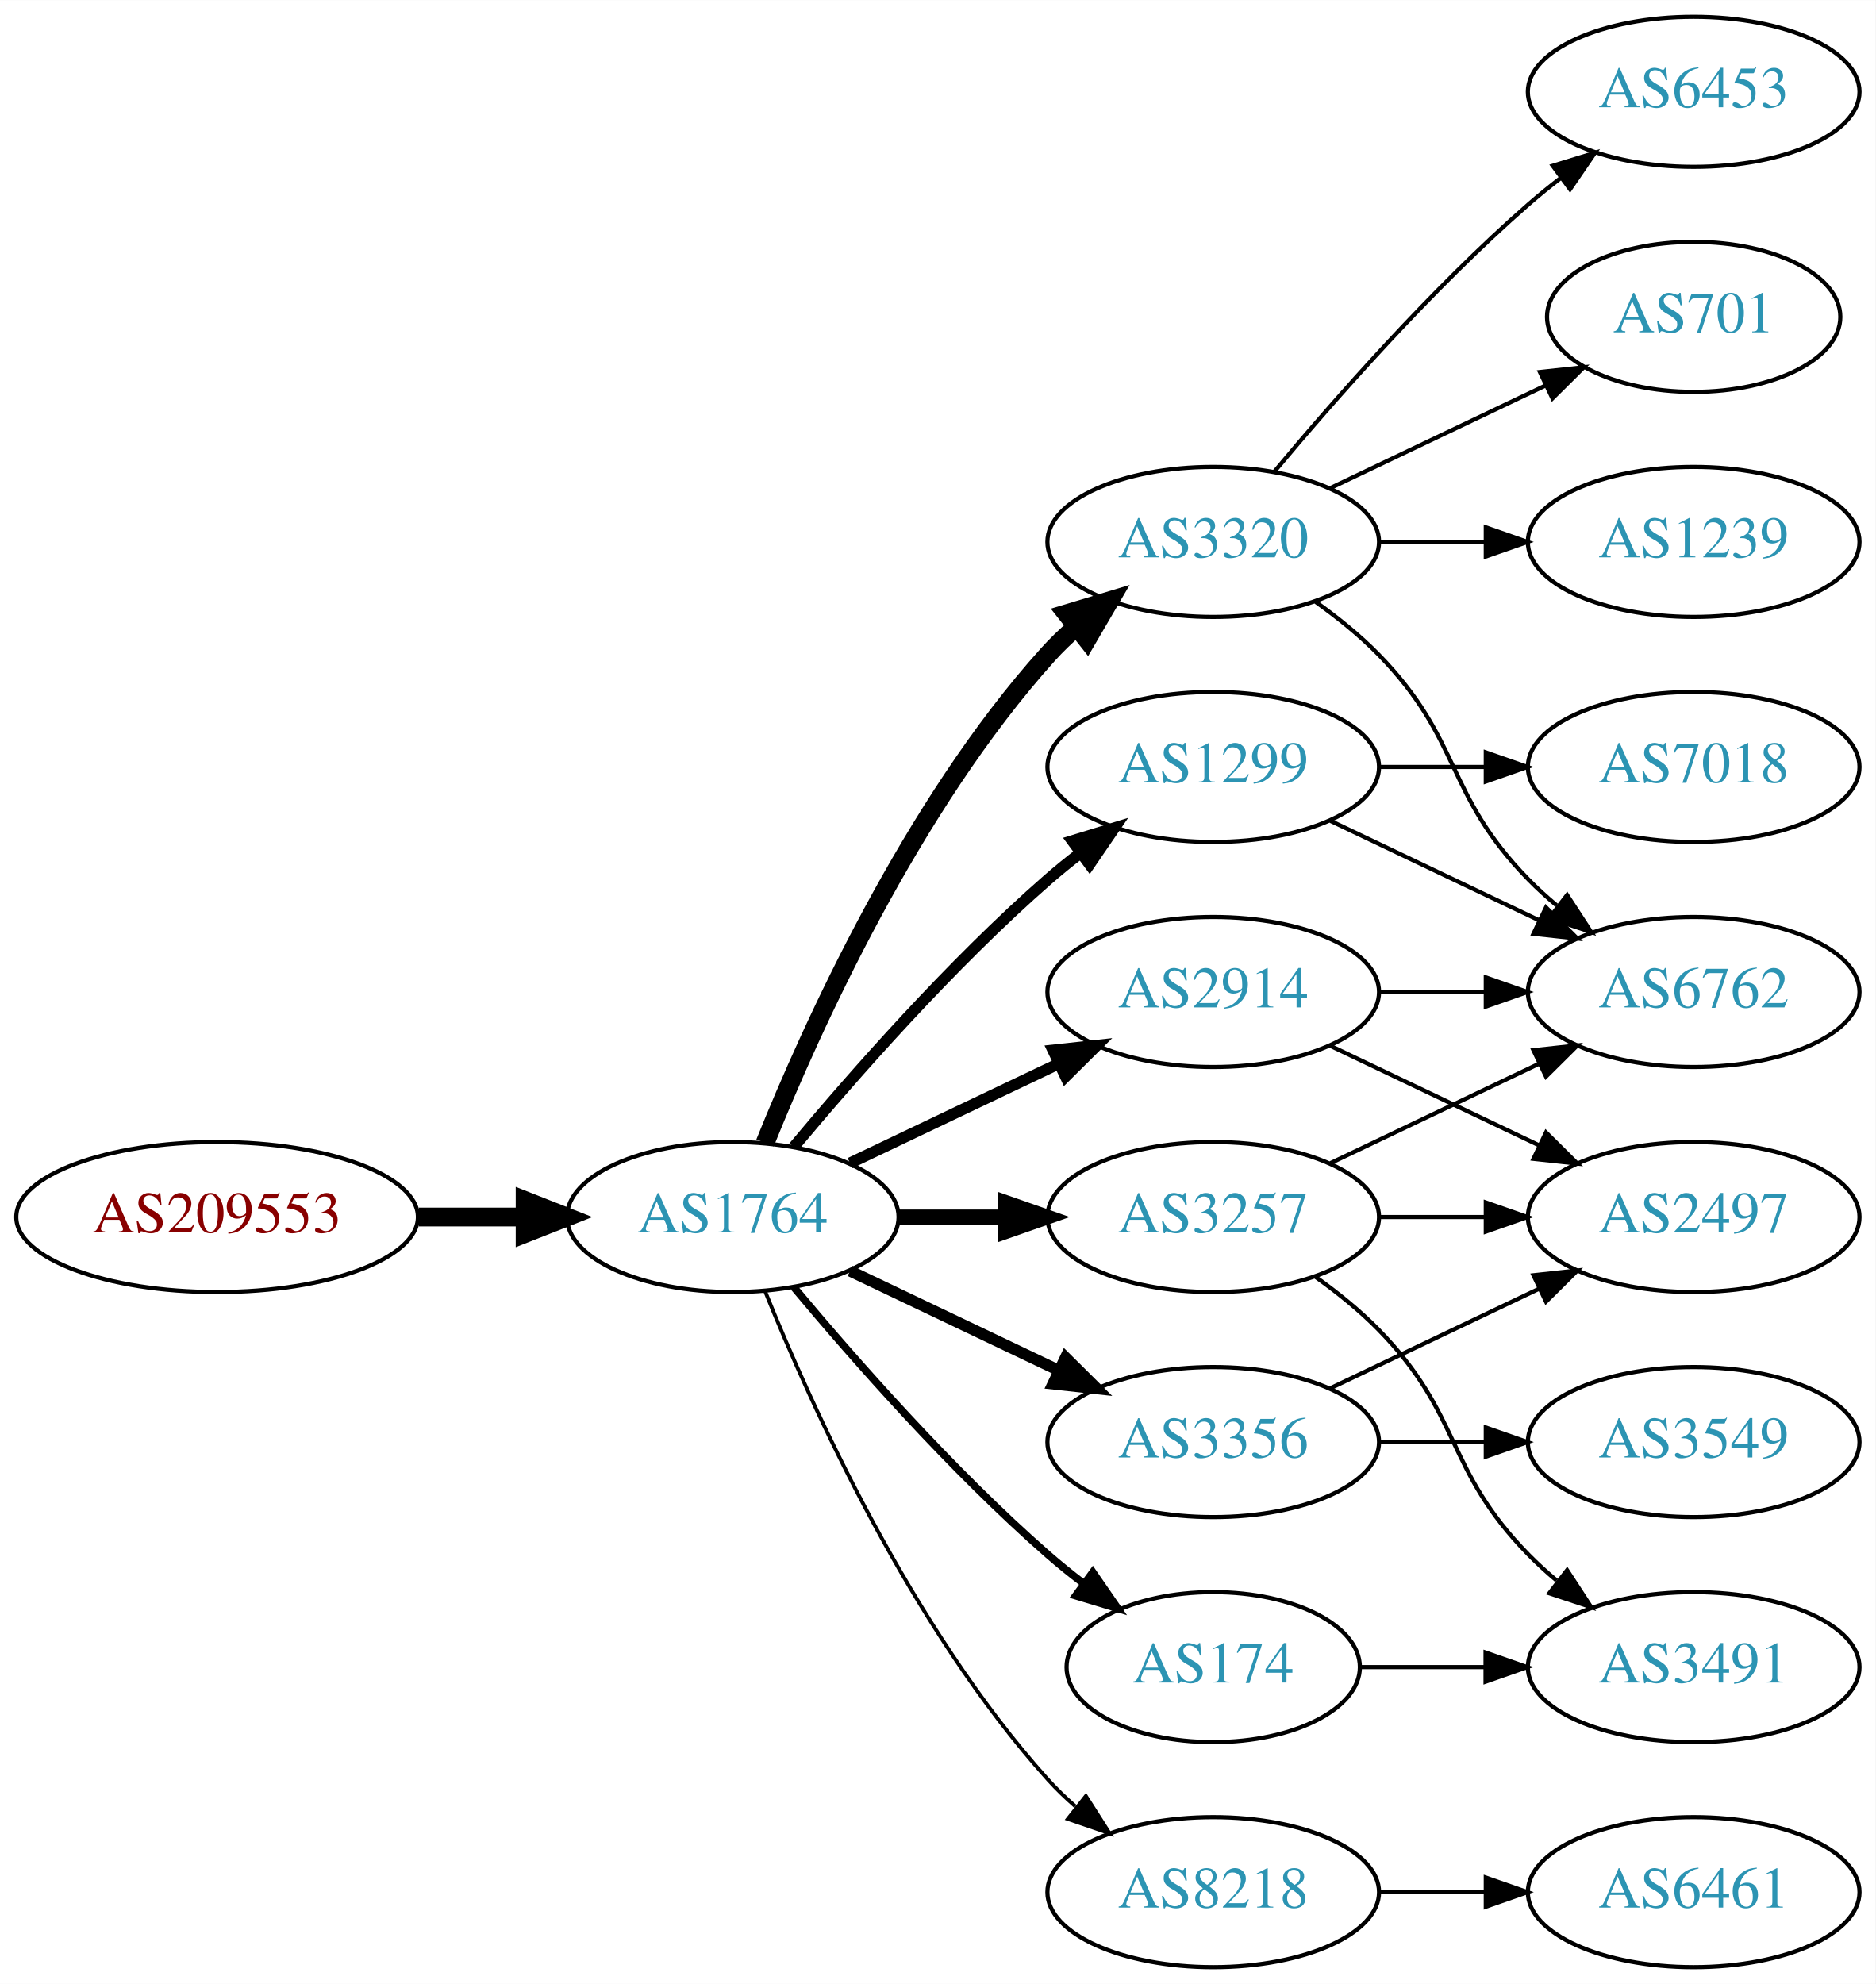
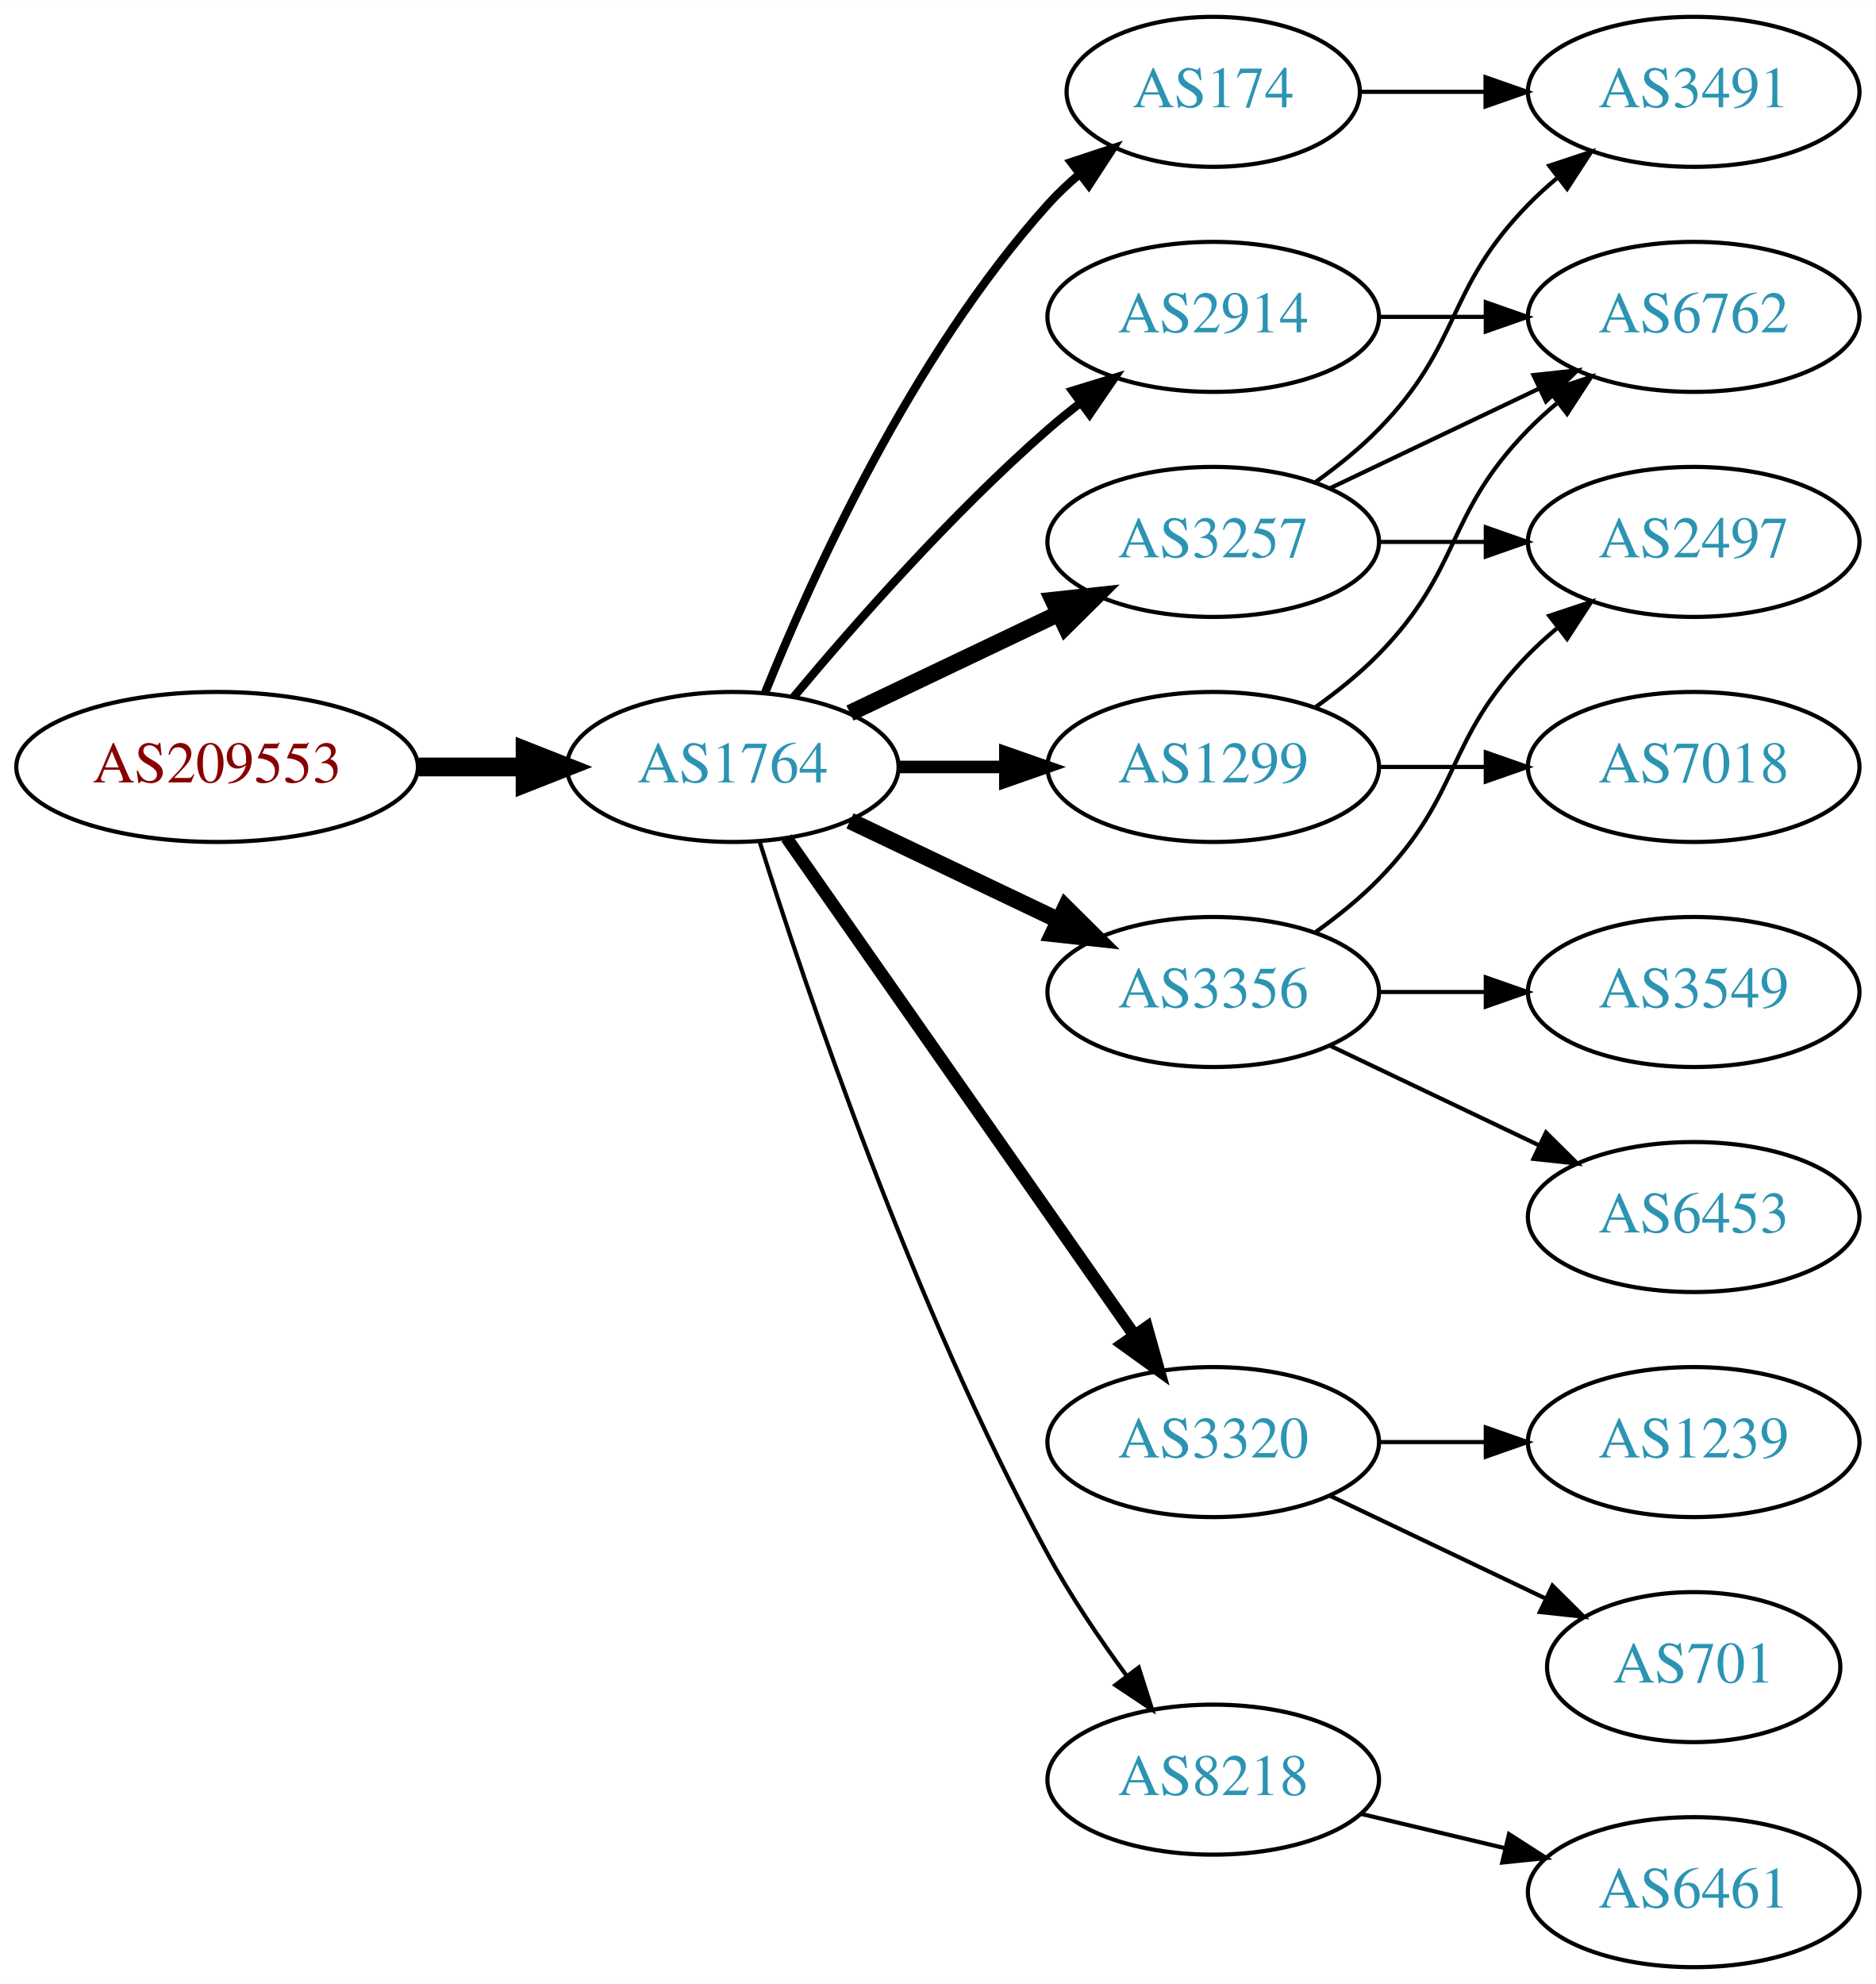
<svg xmlns="http://www.w3.org/2000/svg" xmlns:xlink="http://www.w3.org/1999/xlink" width="450pt" height="476pt" viewBox="0.00 0.00 450.07 476.00">
  <g id="graph0" class="graph" transform="scale(1 1) rotate(0) translate(4 472)">
    <polygon fill="white" stroke="none" points="-4,4 -4,-472 446.07,-472 446.07,4 -4,4" />
    <g id="node1" class="node">
      <g id="a_node1">
        <a xlink:href="/asn/209553" xlink:title="AS209553 ~ JAGGAER Austria GmbH [AT]">
-           <ellipse fill="#ffffff" stroke="black" cx="48.096" cy="-180" rx="48.192" ry="18" />
-           <text text-anchor="middle" x="48.096" y="-176.3" font-family="Times,serif" font-size="14.00" fill="#880000">AS209553</text>
+           <ellipse fill="#ffffff" stroke="black" cx="48.096" cy="-288" rx="48.192" ry="18" />
+           <text text-anchor="middle" x="48.096" y="-284.3" font-family="Times,serif" font-size="14.00" fill="#880000">AS209553</text>
        </a>
      </g>
    </g>
    <g id="node2" class="node">
      <g id="a_node2">
        <a xlink:href="/asn/1764" xlink:title="AS1764 ~ NEXTLAYER-AS [AT]">
-           <ellipse fill="#ffffff" stroke="black" cx="171.838" cy="-180" rx="39.794" ry="18" />
-           <text text-anchor="middle" x="171.838" y="-176.3" font-family="Times,serif" font-size="14.00" fill="#2c94b3">AS1764</text>
+           <ellipse fill="#ffffff" stroke="black" cx="171.838" cy="-288" rx="39.794" ry="18" />
+           <text text-anchor="middle" x="171.838" y="-284.3" font-family="Times,serif" font-size="14.00" fill="#2c94b3">AS1764</text>
        </a>
      </g>
    </g>
    <g id="edge1" class="edge">
-       <path fill="none" stroke="black" stroke-width="4.5" d="M96.513,-180C104.867,-180 113.577,-180 121.969,-180" />
-       <polygon fill="black" stroke="black" stroke-width="4.5" points="122.004,-183.938 132.004,-180 122.004,-176.063 122.004,-183.938" />
+       <path fill="none" stroke="black" stroke-width="4.5" d="M96.513,-288C104.867,-288 113.577,-288 121.969,-288" />
+       <polygon fill="black" stroke="black" stroke-width="4.5" points="122.004,-291.938 132.004,-288 122.004,-284.063 122.004,-291.938" />
    </g>
    <g id="node3" class="node">
      <g id="a_node3">
-         <a xlink:href="/asn/3320" xlink:title="AS3320 ~ DTAG [DE]">
-           <ellipse fill="#ffffff" stroke="black" cx="287.131" cy="-342" rx="39.794" ry="18" />
-           <text text-anchor="middle" x="287.131" y="-338.3" font-family="Times,serif" font-size="14.00" fill="#2c94b3">AS3320</text>
+         <a xlink:href="/asn/174" xlink:title="AS174 ~ Cogent Communications [US]">
+           <ellipse fill="#ffffff" stroke="black" cx="287.131" cy="-450" rx="35.194" ry="18" />
+           <text text-anchor="middle" x="287.131" y="-446.3" font-family="Times,serif" font-size="14.00" fill="#2c94b3">AS174</text>
        </a>
      </g>
    </g>
    <g id="edge2" class="edge">
-       <path fill="none" stroke="black" stroke-width="4.5" d="M179.586,-197.787C190.637,-225.243 214.69,-278.578 247.484,-315 249.487,-317.224 251.706,-319.363 254.038,-321.397" />
-       <polygon fill="black" stroke="black" stroke-width="4.5" points="251.965,-324.777 262.257,-327.873 256.839,-318.591 251.965,-324.777" />
+       <path fill="none" stroke="black" stroke-width="2" d="M179.586,-305.787C190.637,-333.243 214.69,-386.578 247.484,-423 249.8,-425.572 252.405,-428.03 255.14,-430.343" />
+       <polygon fill="black" stroke="black" stroke-width="2" points="253.006,-433.117 263.064,-436.448 257.279,-427.572 253.006,-433.117" />
    </g>
    <g id="node4" class="node">
      <g id="a_node4">
-         <a xlink:href="/asn/2914" xlink:title="AS2914 ~ NTT America, Inc. [US]">
-           <ellipse fill="#ffffff" stroke="black" cx="287.131" cy="-234" rx="39.794" ry="18" />
-           <text text-anchor="middle" x="287.131" y="-230.3" font-family="Times,serif" font-size="14.00" fill="#2c94b3">AS2914</text>
+         <a xlink:href="/asn/3257" xlink:title="AS3257 ~ GTT [DE]">
+           <ellipse fill="#ffffff" stroke="black" cx="287.131" cy="-342" rx="39.794" ry="18" />
+           <text text-anchor="middle" x="287.131" y="-338.3" font-family="Times,serif" font-size="14.00" fill="#2c94b3">AS3257</text>
        </a>
      </g>
    </g>
    <g id="edge3" class="edge">
-       <path fill="none" stroke="black" stroke-width="2.7" d="M199.974,-192.934C214.968,-200.081 233.789,-209.052 250.013,-216.785" />
-       <polygon fill="black" stroke="black" stroke-width="2.7" points="248.683,-220.028 259.216,-221.171 251.695,-213.709 248.683,-220.028" />
+       <path fill="none" stroke="black" stroke-width="4" d="M199.974,-300.934C214.968,-308.081 233.789,-317.052 250.013,-324.785" />
+       <polygon fill="black" stroke="black" stroke-width="4" points="248.683,-328.028 259.216,-329.171 251.695,-321.709 248.683,-328.028" />
    </g>
    <g id="node5" class="node">
      <g id="a_node5">
-         <a xlink:href="/asn/8218" xlink:title="AS8218 ~ legacy Neotelecoms [FR]">
-           <ellipse fill="#ffffff" stroke="black" cx="287.131" cy="-18" rx="39.794" ry="18" />
-           <text text-anchor="middle" x="287.131" y="-14.3" font-family="Times,serif" font-size="14.00" fill="#2c94b3">AS8218</text>
-         </a>
-       </g>
-     </g>
-     <g id="edge4" class="edge">
-       <path fill="none" stroke="black" stroke-width="0.9" d="M179.586,-162.213C190.637,-134.757 214.69,-81.422 247.484,-45 249.487,-42.776 251.706,-40.637 254.038,-38.603" />
-       <polygon fill="black" stroke="black" stroke-width="0.9" points="256.569,-41.065 262.257,-32.127 252.236,-35.567 256.569,-41.065" />
-     </g>
-     <g id="node6" class="node">
-       <g id="a_node6">
        <a xlink:href="/asn/1299" xlink:title="AS1299 ~ Telia Carrier [EU]">
          <ellipse fill="#ffffff" stroke="black" cx="287.131" cy="-288" rx="39.794" ry="18" />
          <text text-anchor="middle" x="287.131" y="-284.3" font-family="Times,serif" font-size="14.00" fill="#2c94b3">AS1299</text>
        </a>
      </g>
    </g>
+     <g id="edge4" class="edge">
+       <path fill="none" stroke="black" stroke-width="3" d="M211.51,-288C219.713,-288 228.477,-288 237.009,-288" />
+       <polygon fill="black" stroke="black" stroke-width="3" points="237.248,-291.5 247.248,-288 237.248,-284.5 237.248,-291.5" />
+     </g>
+     <g id="node6" class="node">
+       <g id="a_node6">
+         <a xlink:href="/asn/3320" xlink:title="AS3320 ~ DTAG [DE]">
+           <ellipse fill="#ffffff" stroke="black" cx="287.131" cy="-126" rx="39.794" ry="18" />
+           <text text-anchor="middle" x="287.131" y="-122.3" font-family="Times,serif" font-size="14.00" fill="#2c94b3">AS3320</text>
+         </a>
+       </g>
+     </g>
    <g id="edge5" class="edge">
-       <path fill="none" stroke="black" stroke-width="2.7" d="M186.468,-196.817C200.751,-213.929 224.297,-240.745 247.484,-261 249.95,-263.154 252.589,-265.294 255.286,-267.372" />
-       <polygon fill="black" stroke="black" stroke-width="2.7" points="253.311,-270.264 263.44,-273.37 257.459,-264.625 253.311,-270.264" />
+       <path fill="none" stroke="black" stroke-width="3" d="M184.748,-270.969C204.67,-242.483 244.859,-185.015 268.209,-151.626" />
+       <polygon fill="black" stroke="black" stroke-width="3" points="271.176,-153.491 274.039,-143.29 265.44,-149.479 271.176,-153.491" />
    </g>
    <g id="node7" class="node">
      <g id="a_node7">
-         <a xlink:href="/asn/174" xlink:title="AS174 ~ Cogent Communications [US]">
-           <ellipse fill="#ffffff" stroke="black" cx="287.131" cy="-72" rx="35.194" ry="18" />
-           <text text-anchor="middle" x="287.131" y="-68.3" font-family="Times,serif" font-size="14.00" fill="#2c94b3">AS174</text>
+         <a xlink:href="/asn/3356" xlink:title="AS3356 ~ Level 3 Parent, LLC [US]">
+           <ellipse fill="#ffffff" stroke="black" cx="287.131" cy="-234" rx="39.794" ry="18" />
+           <text text-anchor="middle" x="287.131" y="-230.3" font-family="Times,serif" font-size="14.00" fill="#2c94b3">AS3356</text>
        </a>
      </g>
    </g>
    <g id="edge6" class="edge">
-       <path fill="none" stroke="black" stroke-width="1.8" d="M186.468,-163.183C200.751,-146.071 224.297,-119.255 247.484,-99 250.154,-96.668 253.027,-94.352 255.957,-92.114" />
-       <polygon fill="black" stroke="black" stroke-width="1.8" points="258.235,-94.784 264.249,-86.061 254.108,-89.13 258.235,-94.784" />
+       <path fill="none" stroke="black" stroke-width="4" d="M199.974,-275.066C214.968,-267.919 233.789,-258.948 250.013,-251.215" />
+       <polygon fill="black" stroke="black" stroke-width="4" points="251.695,-254.291 259.216,-246.829 248.683,-247.972 251.695,-254.291" />
    </g>
    <g id="node8" class="node">
      <g id="a_node8">
-         <a xlink:href="/asn/3356" xlink:title="AS3356 ~ Level 3 Parent, LLC [US]">
-           <ellipse fill="#ffffff" stroke="black" cx="287.131" cy="-126" rx="39.794" ry="18" />
-           <text text-anchor="middle" x="287.131" y="-122.3" font-family="Times,serif" font-size="14.00" fill="#2c94b3">AS3356</text>
+         <a xlink:href="/asn/2914" xlink:title="AS2914 ~ NTT America, Inc. [US]">
+           <ellipse fill="#ffffff" stroke="black" cx="287.131" cy="-396" rx="39.794" ry="18" />
+           <text text-anchor="middle" x="287.131" y="-392.3" font-family="Times,serif" font-size="14.00" fill="#2c94b3">AS2914</text>
        </a>
      </g>
    </g>
    <g id="edge7" class="edge">
-       <path fill="none" stroke="black" stroke-width="2.7" d="M199.974,-167.066C214.968,-159.919 233.789,-150.948 250.013,-143.215" />
-       <polygon fill="black" stroke="black" stroke-width="2.7" points="251.695,-146.291 259.216,-138.829 248.683,-139.972 251.695,-146.291" />
+       <path fill="none" stroke="black" stroke-width="2" d="M186.468,-304.817C200.751,-321.929 224.297,-348.745 247.484,-369 249.95,-371.154 252.589,-373.294 255.286,-375.372" />
+       <polygon fill="black" stroke="black" stroke-width="2" points="253.311,-378.264 263.44,-381.37 257.459,-372.625 253.311,-378.264" />
    </g>
    <g id="node9" class="node">
      <g id="a_node9">
-         <a xlink:href="/asn/3257" xlink:title="AS3257 ~ GTT [DE]">
-           <ellipse fill="#ffffff" stroke="black" cx="287.131" cy="-180" rx="39.794" ry="18" />
-           <text text-anchor="middle" x="287.131" y="-176.3" font-family="Times,serif" font-size="14.00" fill="#2c94b3">AS3257</text>
+         <a xlink:href="/asn/8218" xlink:title="AS8218 ~ legacy Neotelecoms [FR]">
+           <ellipse fill="#ffffff" stroke="black" cx="287.131" cy="-45" rx="39.794" ry="18" />
+           <text text-anchor="middle" x="287.131" y="-41.3" font-family="Times,serif" font-size="14.00" fill="#2c94b3">AS8218</text>
        </a>
      </g>
    </g>
    <g id="edge8" class="edge">
-       <path fill="none" stroke="black" stroke-width="3.6" d="M211.51,-180C219.713,-180 228.477,-180 237.009,-180" />
-       <polygon fill="black" stroke="black" stroke-width="3.6" points="237.248,-183.5 247.248,-180 237.248,-176.5 237.248,-183.5" />
+       <path fill="none" stroke="black" d="M178.259,-270.159C189.03,-235.854 214.921,-158.797 247.484,-99 252.916,-89.026 259.89,-78.731 266.416,-69.84" />
+       <polygon fill="black" stroke="black" points="269.249,-71.895 272.47,-61.802 263.658,-67.684 269.249,-71.895" />
    </g>
    <g id="node10" class="node">
      <g id="a_node10">
-         <a xlink:href="/asn/6453" xlink:title="AS6453 ~ TATA COMMUNICATIONS (AMERICA) INC [US]">
+         <a xlink:href="/asn/3491" xlink:title="AS3491 ~ PCCW Global, Inc. [US]">
          <ellipse fill="#ffffff" stroke="black" cx="402.424" cy="-450" rx="39.794" ry="18" />
-           <text text-anchor="middle" x="402.424" y="-446.3" font-family="Times,serif" font-size="14.00" fill="#2c94b3">AS6453</text>
+           <text text-anchor="middle" x="402.424" y="-446.3" font-family="Times,serif" font-size="14.00" fill="#2c94b3">AS3491</text>
        </a>
      </g>
    </g>
    <g id="edge9" class="edge">
-       <path fill="none" stroke="black" d="M301.761,-358.817C316.044,-375.929 339.59,-402.745 362.777,-423 365.243,-425.154 367.882,-427.294 370.579,-429.372" />
-       <polygon fill="black" stroke="black" points="368.604,-432.264 378.733,-435.37 372.752,-426.625 368.604,-432.264" />
+       <path fill="none" stroke="black" d="M322.43,-450C331.807,-450 342.158,-450 352.192,-450" />
+       <polygon fill="black" stroke="black" points="352.481,-453.5 362.481,-450 352.481,-446.5 352.481,-453.5" />
+     </g>
+     <g id="edge12" class="edge">
+       <path fill="none" stroke="black" d="M311.725,-356.389C316.981,-360.148 322.313,-364.437 326.777,-369 346.95,-389.617 342.605,-402.383 362.777,-423 364.87,-425.139 367.154,-427.218 369.53,-429.21" />
+       <polygon fill="black" stroke="black" points="367.774,-432.275 377.83,-435.611 372.049,-426.732 367.774,-432.275" />
    </g>
    <g id="node11" class="node">
      <g id="a_node11">
        <a xlink:href="/asn/6762" xlink:title="AS6762 ~ TELECOM ITALIA SPARKLE S.p.A. [IT]">
-           <ellipse fill="#ffffff" stroke="black" cx="402.424" cy="-234" rx="39.794" ry="18" />
-           <text text-anchor="middle" x="402.424" y="-230.3" font-family="Times,serif" font-size="14.00" fill="#2c94b3">AS6762</text>
+           <ellipse fill="#ffffff" stroke="black" cx="402.424" cy="-396" rx="39.794" ry="18" />
+           <text text-anchor="middle" x="402.424" y="-392.3" font-family="Times,serif" font-size="14.00" fill="#2c94b3">AS6762</text>
        </a>
      </g>
    </g>
    <g id="edge10" class="edge">
-       <path fill="none" stroke="black" d="M311.725,-327.611C316.981,-323.852 322.313,-319.563 326.777,-315 346.95,-294.383 342.605,-281.617 362.777,-261 364.87,-258.861 367.154,-256.782 369.53,-254.79" />
-       <polygon fill="black" stroke="black" points="372.049,-257.268 377.83,-248.389 367.774,-251.725 372.049,-257.268" />
+       <path fill="none" stroke="black" d="M315.267,-354.934C330.261,-362.081 349.082,-371.052 365.306,-378.785" />
+       <polygon fill="black" stroke="black" points="363.976,-382.028 374.509,-383.171 366.988,-375.709 363.976,-382.028" />
    </g>
    <g id="node12" class="node">
      <g id="a_node12">
-         <a xlink:href="/asn/701" xlink:title="AS701 ~ UUNET [US]">
-           <ellipse fill="#ffffff" stroke="black" cx="402.424" cy="-396" rx="35.194" ry="18" />
-           <text text-anchor="middle" x="402.424" y="-392.3" font-family="Times,serif" font-size="14.00" fill="#2c94b3">AS701</text>
+         <a xlink:href="/asn/2497" xlink:title="AS2497 ~ Internet Initiative Japan Inc. [JP]">
+           <ellipse fill="#ffffff" stroke="black" cx="402.424" cy="-342" rx="39.794" ry="18" />
+           <text text-anchor="middle" x="402.424" y="-338.3" font-family="Times,serif" font-size="14.00" fill="#2c94b3">AS2497</text>
        </a>
      </g>
    </g>
    <g id="edge11" class="edge">
-       <path fill="none" stroke="black" d="M315.267,-354.934C330.699,-362.29 350.185,-371.577 366.72,-379.459" />
-       <polygon fill="black" stroke="black" points="365.529,-382.768 376.062,-383.911 368.54,-376.449 365.529,-382.768" />
+       <path fill="none" stroke="black" d="M326.803,-342C335.006,-342 343.77,-342 352.302,-342" />
+       <polygon fill="black" stroke="black" points="352.541,-345.5 362.541,-342 352.541,-338.5 352.541,-345.5" />
+     </g>
+     <g id="edge18" class="edge">
+       <path fill="none" stroke="black" d="M311.725,-302.389C316.981,-306.148 322.313,-310.437 326.777,-315 346.95,-335.617 342.605,-348.383 362.777,-369 364.87,-371.139 367.154,-373.218 369.53,-375.21" />
+       <polygon fill="black" stroke="black" points="367.774,-378.275 377.83,-381.611 372.049,-372.732 367.774,-378.275" />
+     </g>
+     <g id="node17" class="node">
+       <g id="a_node17">
+         <a xlink:href="/asn/7018" xlink:title="AS7018 ~ AT&amp;T Services, Inc. [US]">
+           <ellipse fill="#ffffff" stroke="black" cx="402.424" cy="-288" rx="39.794" ry="18" />
+           <text text-anchor="middle" x="402.424" y="-284.3" font-family="Times,serif" font-size="14.00" fill="#2c94b3">AS7018</text>
+         </a>
+       </g>
+     </g>
+     <g id="edge19" class="edge">
+       <path fill="none" stroke="black" d="M326.803,-288C335.006,-288 343.77,-288 352.302,-288" />
+       <polygon fill="black" stroke="black" points="352.541,-291.5 362.541,-288 352.541,-284.5 352.541,-291.5" />
    </g>
    <g id="node13" class="node">
      <g id="a_node13">
+         <a xlink:href="/asn/701" xlink:title="AS701 ~ UUNET [US]">
+           <ellipse fill="#ffffff" stroke="black" cx="402.424" cy="-72" rx="35.194" ry="18" />
+           <text text-anchor="middle" x="402.424" y="-68.3" font-family="Times,serif" font-size="14.00" fill="#2c94b3">AS701</text>
+         </a>
+       </g>
+     </g>
+     <g id="edge13" class="edge">
+       <path fill="none" stroke="black" d="M315.267,-113.066C330.699,-105.71 350.185,-96.423 366.72,-88.541" />
+       <polygon fill="black" stroke="black" points="368.54,-91.551 376.062,-84.089 365.529,-85.232 368.54,-91.551" />
+     </g>
+     <g id="node14" class="node">
+       <g id="a_node14">
        <a xlink:href="/asn/1239" xlink:title="AS1239 ~ Sprint [US]">
-           <ellipse fill="#ffffff" stroke="black" cx="402.424" cy="-342" rx="39.794" ry="18" />
-           <text text-anchor="middle" x="402.424" y="-338.3" font-family="Times,serif" font-size="14.00" fill="#2c94b3">AS1239</text>
-         </a>
-       </g>
-     </g>
-     <g id="edge12" class="edge">
-       <path fill="none" stroke="black" d="M326.803,-342C335.006,-342 343.77,-342 352.302,-342" />
-       <polygon fill="black" stroke="black" points="352.541,-345.5 362.541,-342 352.541,-338.5 352.541,-345.5" />
-     </g>
-     <g id="edge18" class="edge">
+           <ellipse fill="#ffffff" stroke="black" cx="402.424" cy="-126" rx="39.794" ry="18" />
+           <text text-anchor="middle" x="402.424" y="-122.3" font-family="Times,serif" font-size="14.00" fill="#2c94b3">AS1239</text>
+         </a>
+       </g>
+     </g>
+     <g id="edge14" class="edge">
+       <path fill="none" stroke="black" d="M326.803,-126C335.006,-126 343.77,-126 352.302,-126" />
+       <polygon fill="black" stroke="black" points="352.541,-129.5 362.541,-126 352.541,-122.5 352.541,-129.5" />
+     </g>
+     <g id="edge16" class="edge">
+       <path fill="none" stroke="black" d="M311.725,-248.389C316.981,-252.148 322.313,-256.437 326.777,-261 346.95,-281.617 342.605,-294.383 362.777,-315 364.87,-317.139 367.154,-319.218 369.53,-321.21" />
+       <polygon fill="black" stroke="black" points="367.774,-324.275 377.83,-327.611 372.049,-318.732 367.774,-324.275" />
+     </g>
+     <g id="node15" class="node">
+       <g id="a_node15">
+         <a xlink:href="/asn/6453" xlink:title="AS6453 ~ TATA COMMUNICATIONS (AMERICA) INC [US]">
+           <ellipse fill="#ffffff" stroke="black" cx="402.424" cy="-180" rx="39.794" ry="18" />
+           <text text-anchor="middle" x="402.424" y="-176.3" font-family="Times,serif" font-size="14.00" fill="#2c94b3">AS6453</text>
+         </a>
+       </g>
+     </g>
+     <g id="edge15" class="edge">
+       <path fill="none" stroke="black" d="M315.267,-221.066C330.261,-213.919 349.082,-204.948 365.306,-197.215" />
+       <polygon fill="black" stroke="black" points="366.988,-200.291 374.509,-192.829 363.976,-193.972 366.988,-200.291" />
+     </g>
+     <g id="node16" class="node">
+       <g id="a_node16">
+         <a xlink:href="/asn/3549" xlink:title="AS3549 ~ Level 3 Parent, LLC [US]">
+           <ellipse fill="#ffffff" stroke="black" cx="402.424" cy="-234" rx="39.794" ry="18" />
+           <text text-anchor="middle" x="402.424" y="-230.3" font-family="Times,serif" font-size="14.00" fill="#2c94b3">AS3549</text>
+         </a>
+       </g>
+     </g>
+     <g id="edge17" class="edge">
      <path fill="none" stroke="black" d="M326.803,-234C335.006,-234 343.77,-234 352.302,-234" />
      <polygon fill="black" stroke="black" points="352.541,-237.5 362.541,-234 352.541,-230.5 352.541,-237.5" />
    </g>
-     <g id="node17" class="node">
-       <g id="a_node17">
-         <a xlink:href="/asn/2497" xlink:title="AS2497 ~ Internet Initiative Japan Inc. [JP]">
-           <ellipse fill="#ffffff" stroke="black" cx="402.424" cy="-180" rx="39.794" ry="18" />
-           <text text-anchor="middle" x="402.424" y="-176.3" font-family="Times,serif" font-size="14.00" fill="#2c94b3">AS2497</text>
-         </a>
-       </g>
-     </g>
-     <g id="edge17" class="edge">
-       <path fill="none" stroke="black" d="M315.267,-221.066C330.261,-213.919 349.082,-204.948 365.306,-197.215" />
-       <polygon fill="black" stroke="black" points="366.988,-200.291 374.509,-192.829 363.976,-193.972 366.988,-200.291" />
-     </g>
-     <g id="node14" class="node">
-       <g id="a_node14">
+     <g id="edge21" class="edge">
+       <path fill="none" stroke="black" d="M326.803,-396C335.006,-396 343.77,-396 352.302,-396" />
+       <polygon fill="black" stroke="black" points="352.541,-399.5 362.541,-396 352.541,-392.5 352.541,-399.5" />
+     </g>
+     <g id="node18" class="node">
+       <g id="a_node18">
        <a xlink:href="/asn/6461" xlink:title="AS6461 ~ Zayo Bandwidth [US]">
          <ellipse fill="#ffffff" stroke="black" cx="402.424" cy="-18" rx="39.794" ry="18" />
          <text text-anchor="middle" x="402.424" y="-14.3" font-family="Times,serif" font-size="14.00" fill="#2c94b3">AS6461</text>
        </a>
      </g>
    </g>
-     <g id="edge13" class="edge">
-       <path fill="none" stroke="black" d="M326.803,-18C335.006,-18 343.77,-18 352.302,-18" />
-       <polygon fill="black" stroke="black" points="352.541,-21.5 362.541,-18 352.541,-14.5 352.541,-21.5" />
-     </g>
-     <g id="edge22" class="edge">
-       <path fill="none" stroke="black" d="M315.267,-275.066C330.261,-267.919 349.082,-258.948 365.306,-251.215" />
-       <polygon fill="black" stroke="black" points="366.988,-254.291 374.509,-246.829 363.976,-247.972 366.988,-254.291" />
-     </g>
-     <g id="node18" class="node">
-       <g id="a_node18">
-         <a xlink:href="/asn/7018" xlink:title="AS7018 ~ AT&amp;T Services, Inc. [US]">
-           <ellipse fill="#ffffff" stroke="black" cx="402.424" cy="-288" rx="39.794" ry="18" />
-           <text text-anchor="middle" x="402.424" y="-284.3" font-family="Times,serif" font-size="14.00" fill="#2c94b3">AS7018</text>
-         </a>
-       </g>
-     </g>
-     <g id="edge23" class="edge">
-       <path fill="none" stroke="black" d="M326.803,-288C335.006,-288 343.77,-288 352.302,-288" />
-       <polygon fill="black" stroke="black" points="352.541,-291.5 362.541,-288 352.541,-284.5 352.541,-291.5" />
-     </g>
-     <g id="node15" class="node">
-       <g id="a_node15">
-         <a xlink:href="/asn/3491" xlink:title="AS3491 ~ PCCW Global, Inc. [US]">
-           <ellipse fill="#ffffff" stroke="black" cx="402.424" cy="-72" rx="39.794" ry="18" />
-           <text text-anchor="middle" x="402.424" y="-68.3" font-family="Times,serif" font-size="14.00" fill="#2c94b3">AS3491</text>
-         </a>
-       </g>
-     </g>
-     <g id="edge14" class="edge">
-       <path fill="none" stroke="black" d="M322.43,-72C331.807,-72 342.158,-72 352.192,-72" />
-       <polygon fill="black" stroke="black" points="352.481,-75.5 362.481,-72 352.481,-68.5 352.481,-75.5" />
-     </g>
-     <g id="node16" class="node">
-       <g id="a_node16">
-         <a xlink:href="/asn/3549" xlink:title="AS3549 ~ Level 3 Parent, LLC [US]">
-           <ellipse fill="#ffffff" stroke="black" cx="402.424" cy="-126" rx="39.794" ry="18" />
-           <text text-anchor="middle" x="402.424" y="-122.3" font-family="Times,serif" font-size="14.00" fill="#2c94b3">AS3549</text>
-         </a>
-       </g>
-     </g>
-     <g id="edge15" class="edge">
-       <path fill="none" stroke="black" d="M326.803,-126C335.006,-126 343.77,-126 352.302,-126" />
-       <polygon fill="black" stroke="black" points="352.541,-129.5 362.541,-126 352.541,-122.5 352.541,-129.5" />
-     </g>
-     <g id="edge16" class="edge">
-       <path fill="none" stroke="black" d="M315.267,-138.934C330.261,-146.081 349.082,-155.052 365.306,-162.785" />
-       <polygon fill="black" stroke="black" points="363.976,-166.028 374.509,-167.171 366.988,-159.709 363.976,-166.028" />
-     </g>
    <g id="edge20" class="edge">
-       <path fill="none" stroke="black" d="M315.267,-192.934C330.261,-200.081 349.082,-209.052 365.306,-216.785" />
-       <polygon fill="black" stroke="black" points="363.976,-220.028 374.509,-221.171 366.988,-213.709 363.976,-220.028" />
-     </g>
-     <g id="edge19" class="edge">
-       <path fill="none" stroke="black" d="M311.725,-165.611C316.981,-161.852 322.313,-157.563 326.777,-153 346.95,-132.383 342.605,-119.617 362.777,-99 364.87,-96.861 367.154,-94.782 369.53,-92.79" />
-       <polygon fill="black" stroke="black" points="372.049,-95.268 377.83,-86.389 367.774,-89.725 372.049,-95.268" />
-     </g>
-     <g id="edge21" class="edge">
-       <path fill="none" stroke="black" d="M326.803,-180C335.006,-180 343.77,-180 352.302,-180" />
-       <polygon fill="black" stroke="black" points="352.541,-183.5 362.541,-180 352.541,-176.5 352.541,-183.5" />
+       <path fill="none" stroke="black" d="M322.738,-36.752C333.609,-34.162 345.764,-31.265 357.206,-28.538" />
+       <polygon fill="black" stroke="black" points="358.112,-31.92 367.029,-26.197 356.49,-25.111 358.112,-31.92" />
    </g>
  </g>
</svg>
